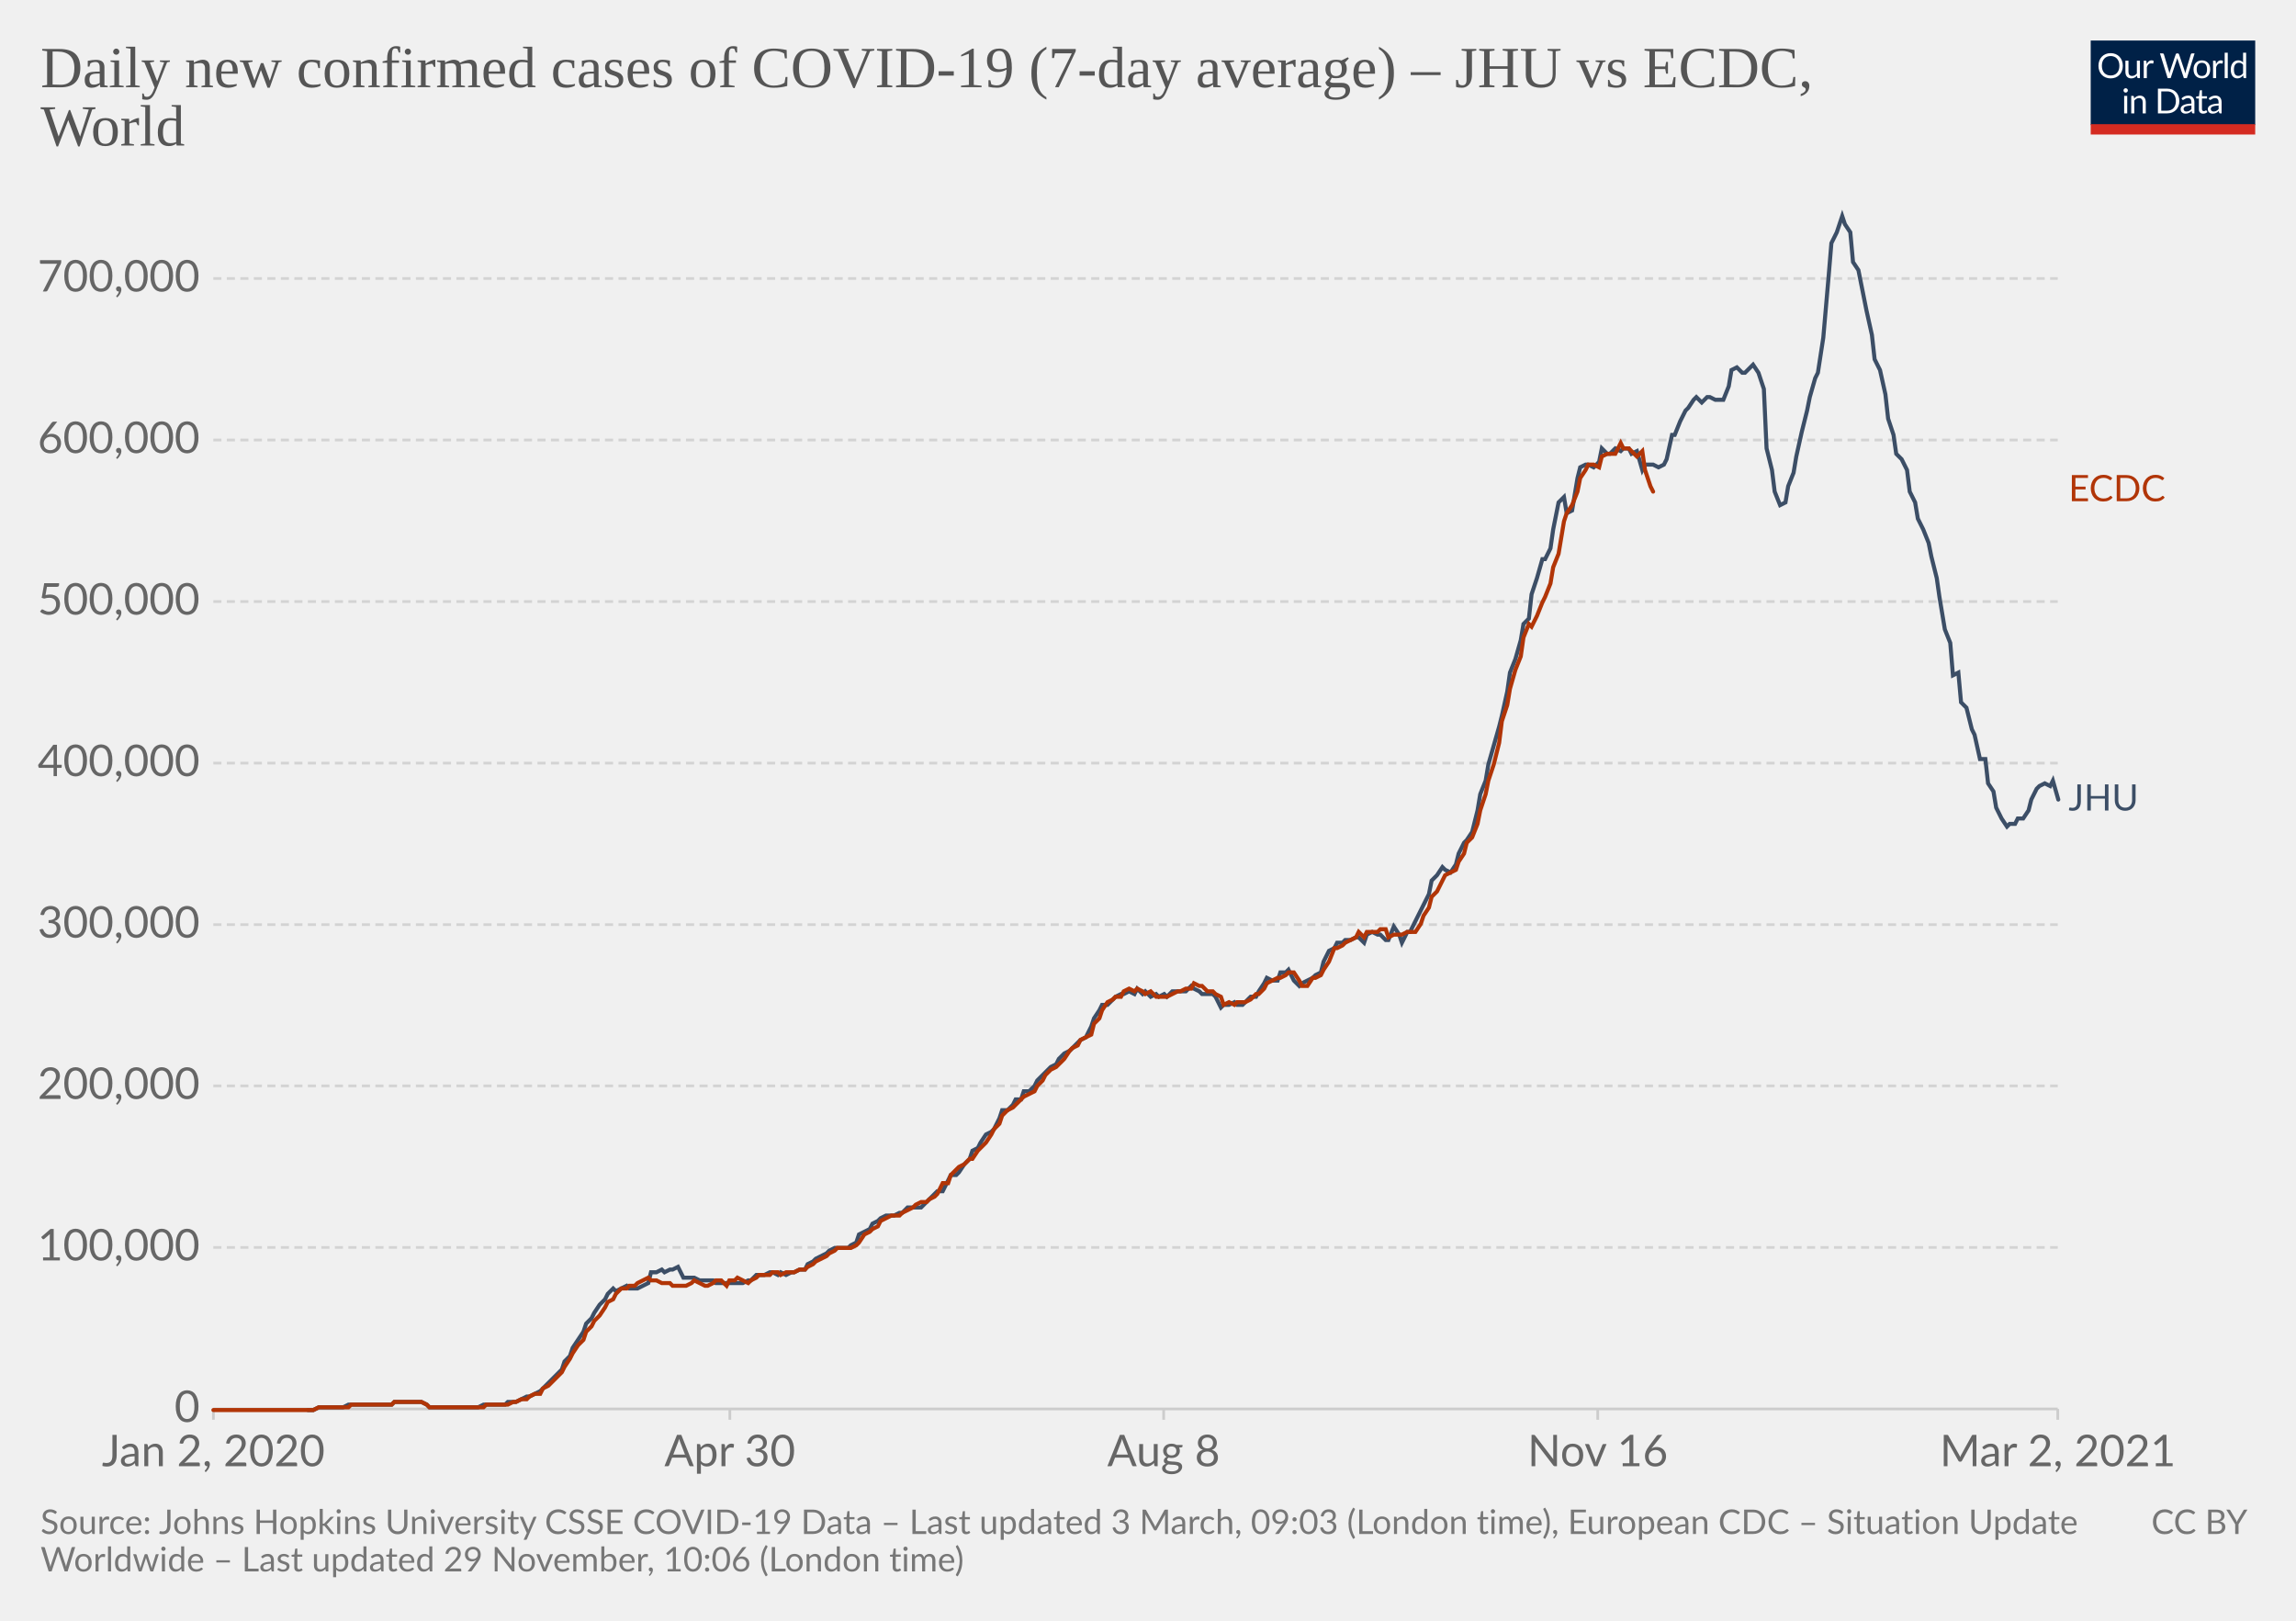
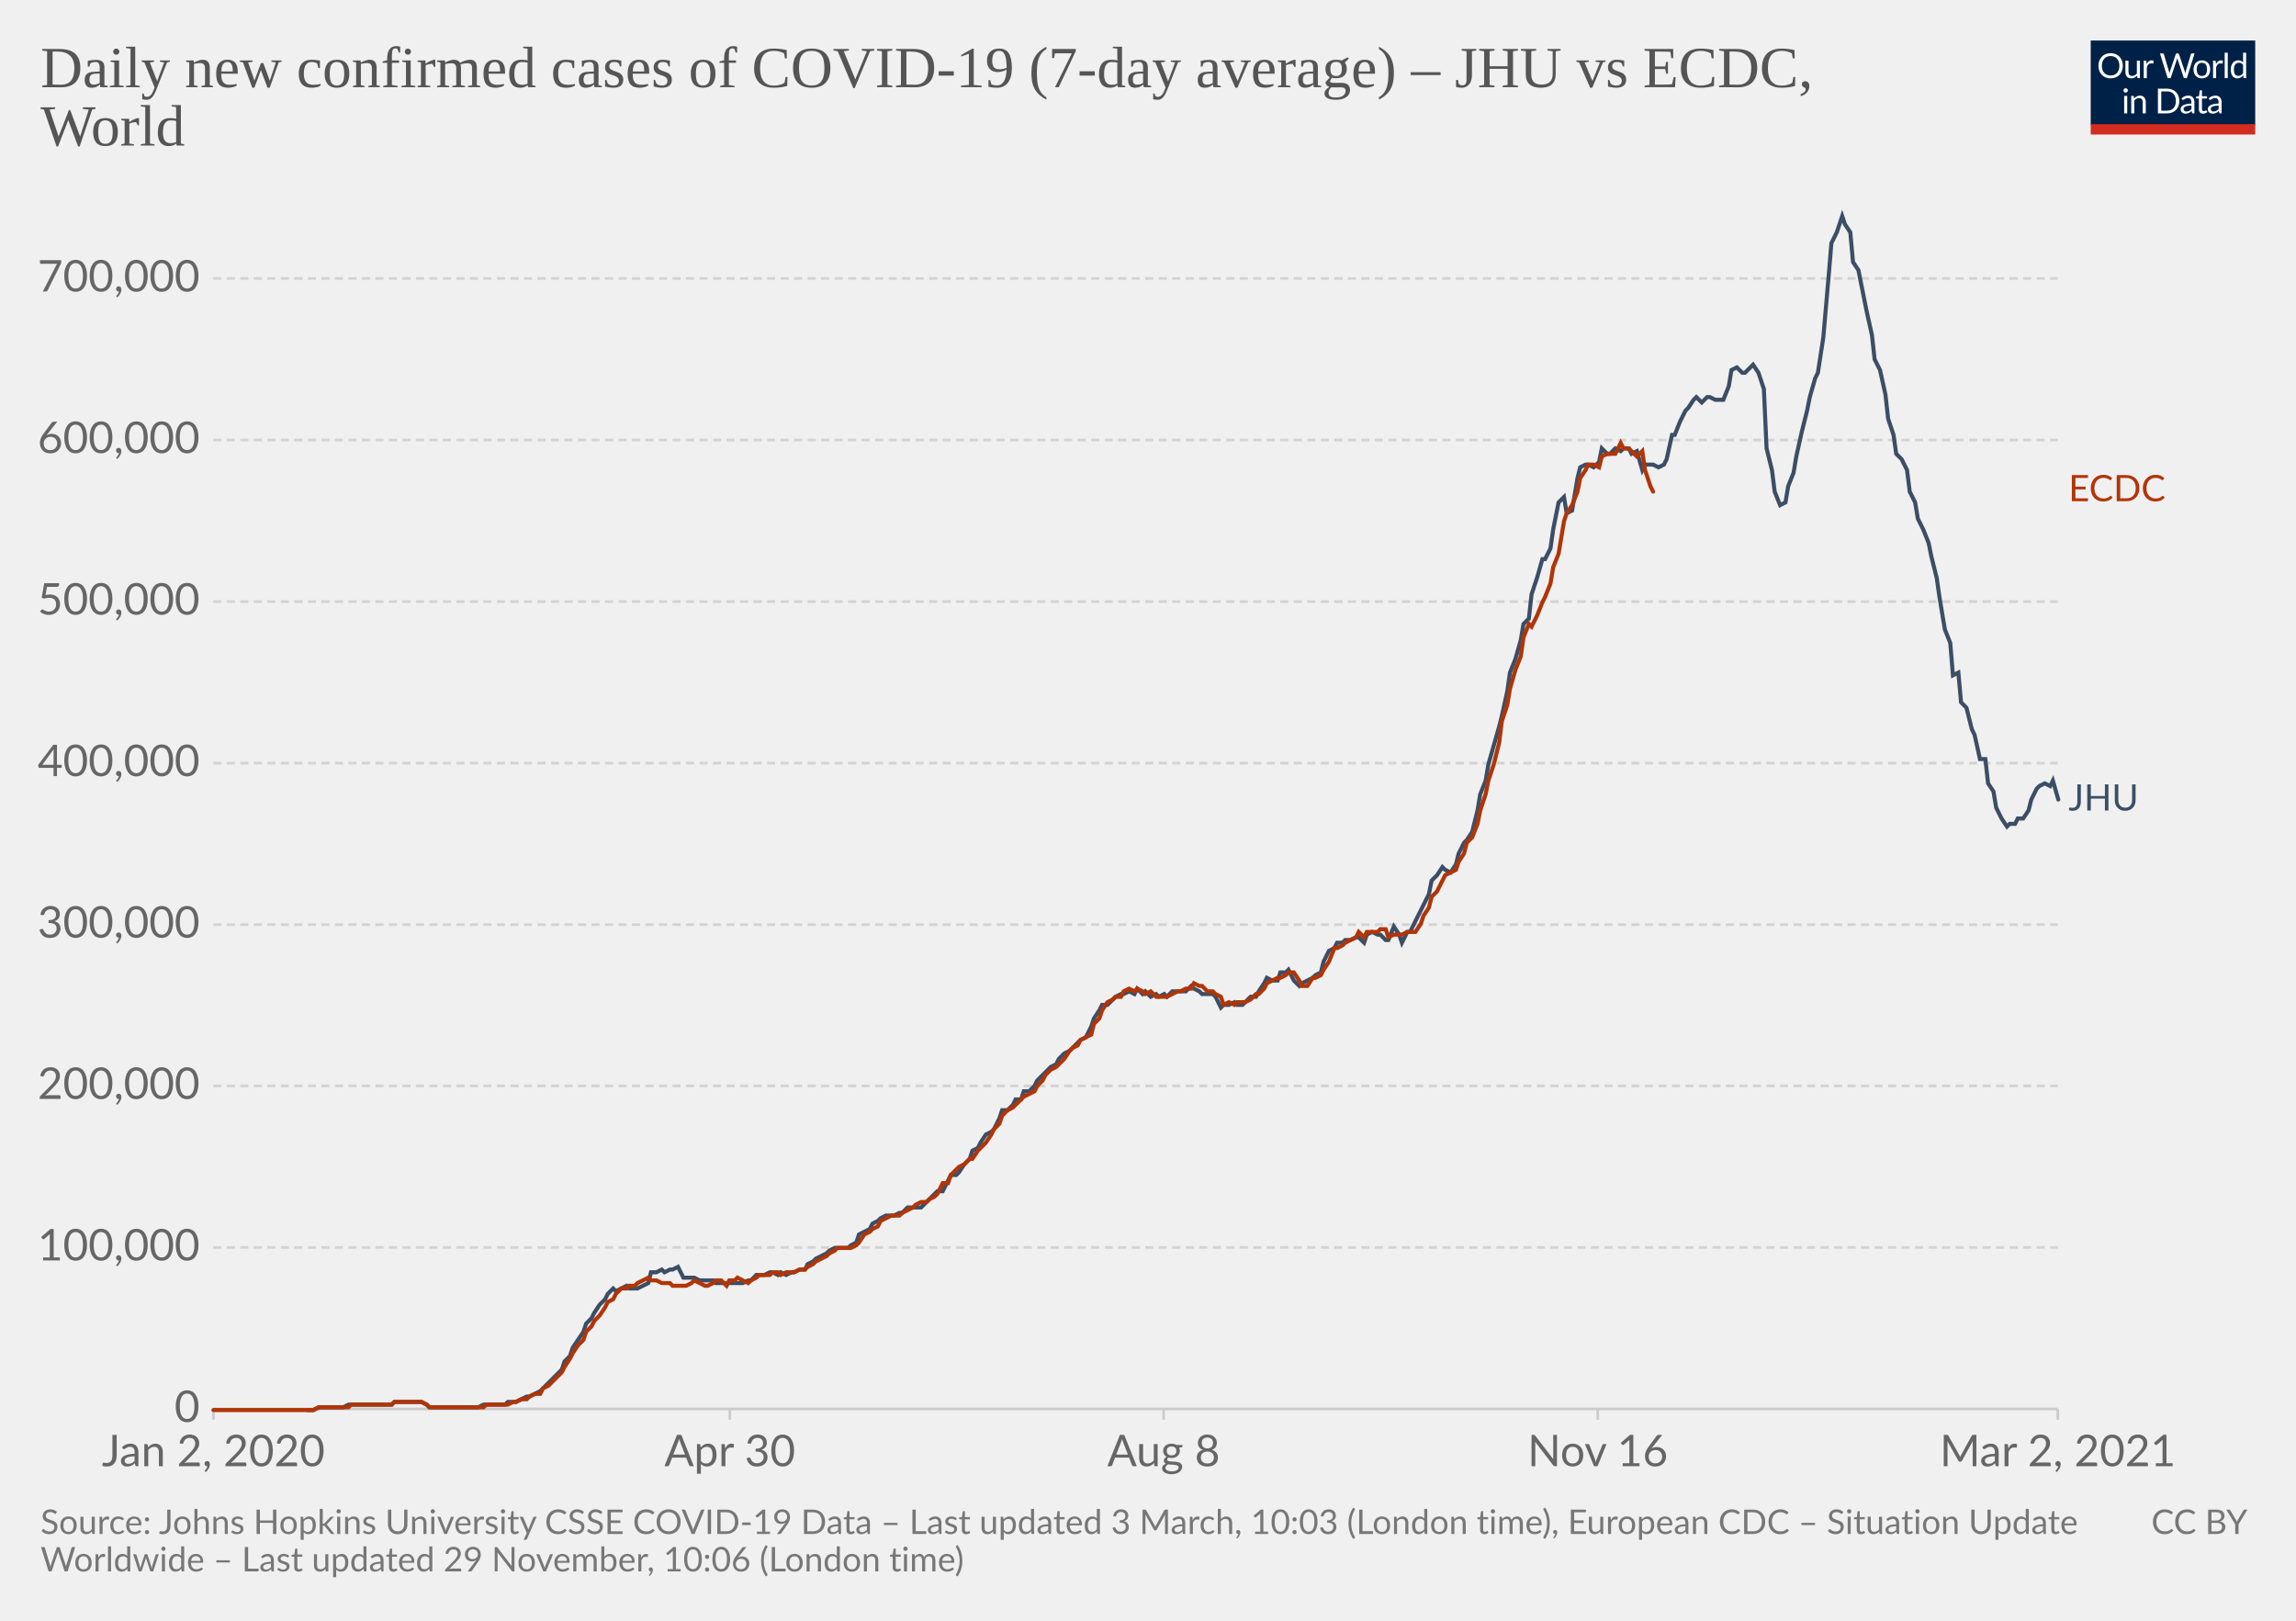
<svg xmlns="http://www.w3.org/2000/svg" version="1.1" style="background-color:#fff;-webkit-font-smoothing:antialiased" width="850" height="600" viewBox="0 0 850 600" font-family="Lato,'Helvetica Neue',Helvetica,Arial,sans-serif" font-size="18" text-rendering="optimizeLegibility">
  <g class="HeaderView">
    <g transform="matrix(.29 0 0 .29 774 15)">
      <svg width="210" height="120" viewBox="0 0 210 120" fill="none">
        <g clip-path="url(#clip0)">
          <path d="M0 0h210v107.89H0V0z" fill="#002147" />
          <path d="M40.98 32.25c0 2.36-.38 4.53-1.12 6.51a14.26 14.26 0 01-8.1 8.4c-1.9.78-4.02 1.17-6.34 1.17a16.6 16.6 0 01-6.33-1.17 14.31 14.31 0 01-8.08-8.4 18.29 18.29 0 01-1.12-6.51c0-2.36.38-4.53 1.12-6.5.75-1.97 1.8-3.67 3.17-5.1a14.32 14.32 0 014.9-3.34c1.92-.8 4.03-1.19 6.34-1.19 2.32 0 4.43.4 6.34 1.19 1.92.8 3.56 1.9 4.93 3.34a14.87 14.87 0 013.17 5.1 18.1 18.1 0 011.12 6.5zm-4.38 0c0-1.94-.26-3.68-.8-5.22a10.91 10.91 0 00-2.24-3.89 9.68 9.68 0 00-3.52-2.46 11.95 11.95 0 00-4.62-.86c-1.68 0-3.21.28-4.6.86a9.88 9.88 0 00-3.54 2.46 10.91 10.91 0 00-2.24 3.9c-.53 1.53-.8 3.27-.8 5.2 0 1.94.27 3.68.8 5.22a11.17 11.17 0 002.24 3.9 10.01 10.01 0 003.55 2.44c1.38.56 2.9.83 4.6.83s3.24-.27 4.61-.83a9.8 9.8 0 003.52-2.44 11.17 11.17 0 002.25-3.9c.53-1.54.8-3.28.8-5.21zm26.22-6.54V48H60.5c-.56 0-.9-.27-1.05-.81l-.31-2.4a12.45 12.45 0 01-3.26 2.6c-1.2.64-2.58.96-4.13.96-1.22 0-2.3-.2-3.24-.6a6.52 6.52 0 01-2.33-1.7 7.37 7.37 0 01-1.43-2.67c-.3-1.04-.46-2.2-.46-3.45V25.7h3.91v14.22c0 1.68.38 2.99 1.15 3.91.77.93 1.96 1.39 3.54 1.39 1.16 0 2.24-.27 3.23-.82a10.42 10.42 0 002.8-2.28V25.7h3.91zm8.61 4.47a9.94 9.94 0 012.6-3.56 5.64 5.64 0 013.76-1.3c.47 0 .92.05 1.34.15.44.1.83.27 1.17.49l-.3 2.92c-.09.37-.3.55-.66.55-.2 0-.5-.04-.9-.13a6.21 6.21 0 00-3.24.18 4.23 4.23 0 00-1.47.92c-.42.4-.81.9-1.17 1.5-.33.58-.64 1.26-.92 2.02V48H67.7V25.71h2.25c.42 0 .72.08.88.25.16.16.27.44.33.83l.26 3.39zm61.16-13.7L122.75 48h-3.82l-7.99-24.05a21.95 21.95 0 01-.42-1.58 38.36 38.36 0 01-.44 1.58L102.05 48h-3.83L88.4 16.47h3.54c.38 0 .7.1.95.29.26.2.43.43.5.73l6.52 21.9.28 1.28.29 1.46.3-1.46.38-1.27 7.41-21.91c.1-.25.26-.48.51-.69.27-.22.58-.33.95-.33h1.23c.38 0 .69.1.92.29a1.77 1.77 0 01.53.73l7.4 21.9a28.4 28.4 0 01.68 2.62 29.52 29.52 0 01.52-2.61l6.54-21.91a1.31 1.31 0 01.48-.7c.27-.21.58-.32.95-.32h3.32zm9.35 8.88c1.63 0 3.1.27 4.4.82a9.43 9.43 0 015.46 5.94c.5 1.4.74 2.98.74 4.73 0 1.76-.25 3.34-.74 4.75a9.43 9.43 0 01-5.46 5.92c-1.3.52-2.77.79-4.4.79-1.64 0-3.12-.27-4.44-.8a9.42 9.42 0 01-3.35-2.3c-.92-1-1.63-2.2-2.13-3.61-.49-1.41-.73-3-.73-4.75s.24-3.33.73-4.73c.5-1.43 1.2-2.64 2.13-3.63a9.4 9.4 0 013.35-2.31c1.32-.55 2.8-.82 4.44-.82zm0 19.89c2.2 0 3.84-.73 4.93-2.2 1.08-1.48 1.63-3.54 1.63-6.18 0-2.66-.55-4.72-1.63-6.2-1.09-1.49-2.73-2.23-4.93-2.23-1.12 0-2.09.2-2.93.57a5.71 5.71 0 00-2.06 1.65 7.5 7.5 0 00-1.24 2.67c-.26 1.04-.4 2.22-.4 3.54 0 2.64.55 4.7 1.64 6.18 1.1 1.47 2.76 2.2 4.99 2.2zm17.97-15.07a9.94 9.94 0 012.6-3.56 5.64 5.64 0 013.76-1.3c.47 0 .91.05 1.34.15.44.1.83.27 1.16.49l-.28 2.92c-.09.37-.31.55-.66.55-.2 0-.5-.04-.9-.13a6.2 6.2 0 00-3.24.18 4.23 4.23 0 00-1.47.92c-.43.4-.82.9-1.17 1.5a13.1 13.1 0 00-.92 2.02V48h-3.94V25.71h2.24c.43 0 .72.08.88.25.17.16.28.44.33.83l.27 3.39zm15.04-14.59V48h-3.92V15.6h3.92zm19.55 15.43a6.22 6.22 0 00-2.38-2.05 6.7 6.7 0 00-2.86-.6c-2.07 0-3.66.75-4.77 2.23-1.12 1.48-1.68 3.6-1.68 6.33 0 1.46.13 2.7.38 3.74a7.29 7.29 0 001.1 2.56 4.35 4.35 0 001.78 1.45c.7.3 1.5.46 2.4.46 1.29 0 2.41-.3 3.36-.88a9.6 9.6 0 002.67-2.49V31.02zm3.91-15.43V48h-2.33c-.56 0-.9-.27-1.06-.81l-.35-2.71a12.13 12.13 0 01-3.25 2.77 8.28 8.28 0 01-4.23 1.06 7.31 7.31 0 01-6.14-2.9c-.73-.96-1.3-2.15-1.69-3.57a18.35 18.35 0 01.07-9.48 11.29 11.29 0 011.89-3.7 8.7 8.7 0 017.06-3.34 7.96 7.96 0 016.12 2.62V15.59h3.91zM46.61 70.71V93H42.7V70.71h3.91zm.84-7c0 .39-.08.75-.24 1.09a2.81 2.81 0 01-1.52 1.47 2.67 2.67 0 01-2.16 0 2.9 2.9 0 01-1.45-1.47 2.67 2.67 0 010-2.16c.15-.35.35-.65.6-.9.25-.27.53-.47.85-.62a2.67 2.67 0 012.16 0c.35.15.65.35.9.62.27.25.47.55.62.9.16.34.24.7.24 1.08zm7.97 10.24c.49-.54 1-1.04 1.54-1.48a9.85 9.85 0 013.66-1.84 8.96 8.96 0 015.43.35c.94.4 1.72.97 2.33 1.71a7.36 7.36 0 011.43 2.67c.32 1.04.49 2.19.49 3.45V93h-3.94V78.81c0-1.69-.4-3-1.17-3.92-.76-.93-1.93-1.4-3.5-1.4a6.6 6.6 0 00-3.25.83c-1 .56-1.92 1.31-2.77 2.27V93h-3.94V70.71h2.35c.56 0 .9.28 1.04.82l.3 2.42zm57.7 3.3c0 2.36-.37 4.5-1.11 6.44a14.3 14.3 0 01-3.17 4.98 14.1 14.1 0 01-4.93 3.2c-1.9.76-4.02 1.13-6.33 1.13H85.8V61.47h11.77c2.31 0 4.42.39 6.33 1.15a13.8 13.8 0 018.1 8.18 17.75 17.75 0 011.12 6.45zm-4.37 0c0-1.94-.26-3.67-.8-5.2a10.94 10.94 0 00-2.23-3.87 9.57 9.57 0 00-3.53-2.42 12.23 12.23 0 00-4.61-.83h-7.5v24.62h7.5c1.7 0 3.24-.28 4.61-.84a9.7 9.7 0 003.53-2.4 10.94 10.94 0 002.24-3.87c.53-1.53.8-3.26.8-5.2zm19.8 5.72c-1.8.06-3.34.2-4.62.44-1.26.22-2.3.51-3.1.88-.8.36-1.37.8-1.74 1.3-.35.5-.53 1.05-.53 1.67 0 .58.1 1.1.3 1.52a3 3 0 00.76 1.05c.34.27.73.46 1.17.6a6.13 6.13 0 001.45.17 7.28 7.28 0 003.5-.81 11.95 11.95 0 002.82-2.2v-4.62zm-12.65-9.11a12.73 12.73 0 013.98-2.66c1.43-.59 3-.88 4.73-.88 1.25 0 2.36.2 3.33.61a6.81 6.81 0 013.94 4.38c.33 1.04.5 2.19.5 3.43V93h-1.74a1.8 1.8 0 01-.88-.18c-.2-.13-.36-.38-.48-.74l-.44-2.12-1.72 1.46a9.48 9.48 0 01-3.74 1.7c-.69.15-1.46.23-2.3.23-.87 0-1.69-.12-2.45-.35a5.34 5.34 0 01-3.34-2.93 6.64 6.64 0 01-.49-2.64c0-.88.25-1.72.73-2.53a6.33 6.33 0 012.35-2.17c1.09-.63 2.5-1.15 4.25-1.54 1.75-.41 3.89-.65 6.42-.7v-1.75c0-1.73-.37-3.03-1.12-3.91-.75-.9-1.84-1.34-3.28-1.34-.97 0-1.78.12-2.44.37-.64.23-1.2.5-1.7.81l-1.23.82c-.33.23-.67.35-1 .35-.27 0-.5-.07-.69-.2a2.1 2.1 0 01-.48-.53l-.7-1.25zm27.67 19.5c-1.76 0-3.12-.5-4.07-1.48-.94-.98-1.41-2.4-1.41-4.25V74h-2.68a.9.9 0 01-.6-.2c-.16-.14-.24-.36-.24-.66v-1.56l3.65-.46.9-6.89a.9.9 0 01.29-.52.88.88 0 01.62-.22H142v7.67h6.44V74H142v13.38c0 .94.22 1.63.68 2.09.45.45 1.04.68 1.76.68a3.21 3.21 0 001.85-.53l.55-.35c.16-.12.3-.18.41-.18.2 0 .4.13.55.38l1.15 1.87a7.45 7.45 0 01-2.44 1.5 8.53 8.53 0 01-2.95.52zm19.68-10.4c-1.8.07-3.34.21-4.62.45-1.26.22-2.3.51-3.1.88-.8.36-1.37.8-1.74 1.3-.35.5-.53 1.05-.53 1.67 0 .58.1 1.1.3 1.52a2.9 2.9 0 00.76 1.05c.34.27.73.46 1.17.6a6.13 6.13 0 001.45.17 7.3 7.3 0 003.5-.81 12.04 12.04 0 002.82-2.2v-4.62zm-12.65-9.1a12.72 12.72 0 013.99-2.66c1.42-.59 3-.88 4.72-.88 1.25 0 2.36.2 3.33.61a6.81 6.81 0 013.94 4.38c.33 1.04.5 2.19.5 3.43V93h-1.74a1.8 1.8 0 01-.88-.18c-.2-.13-.36-.38-.48-.74l-.44-2.12-1.72 1.46a9.48 9.48 0 01-3.74 1.7c-.69.15-1.46.23-2.3.23-.87 0-1.69-.12-2.45-.35a5.33 5.33 0 01-3.34-2.93 6.62 6.62 0 01-.49-2.64c0-.88.25-1.72.73-2.53a6.33 6.33 0 012.35-2.17c1.09-.63 2.5-1.15 4.25-1.54a31.2 31.2 0 016.42-.7v-1.75c0-1.73-.37-3.03-1.12-3.91-.75-.9-1.84-1.34-3.28-1.34-.97 0-1.78.12-2.44.37-.64.23-1.2.5-1.7.81l-1.22.82c-.34.23-.68.35-1.02.35-.26 0-.49-.07-.68-.2a1.88 1.88 0 01-.48-.53l-.7-1.25zM40.98 32.25c0 2.36-.38 4.53-1.12 6.51a14.26 14.26 0 01-8.1 8.4c-1.9.78-4.02 1.17-6.34 1.17a16.6 16.6 0 01-6.33-1.17 14.31 14.31 0 01-8.08-8.4 18.29 18.29 0 01-1.12-6.51c0-2.36.38-4.53 1.12-6.5.75-1.97 1.8-3.67 3.17-5.1a14.32 14.32 0 014.9-3.34c1.92-.8 4.03-1.19 6.34-1.19 2.32 0 4.43.4 6.34 1.19 1.92.8 3.56 1.9 4.93 3.34a14.87 14.87 0 013.17 5.1 18.1 18.1 0 011.12 6.5zm-4.38 0c0-1.94-.26-3.68-.8-5.22a10.91 10.91 0 00-2.24-3.89 9.68 9.68 0 00-3.52-2.46 11.95 11.95 0 00-4.62-.86c-1.68 0-3.21.28-4.6.86a9.88 9.88 0 00-3.54 2.46 10.91 10.91 0 00-2.24 3.9c-.53 1.53-.8 3.27-.8 5.2 0 1.94.27 3.68.8 5.22a11.17 11.17 0 002.24 3.9 10.01 10.01 0 003.55 2.44c1.38.56 2.9.83 4.6.83s3.24-.27 4.61-.83a9.8 9.8 0 003.52-2.44 11.17 11.17 0 002.25-3.9c.53-1.54.8-3.28.8-5.21zm26.22-6.54V48H60.5c-.56 0-.9-.27-1.05-.81l-.31-2.4a12.45 12.45 0 01-3.26 2.6c-1.2.64-2.58.96-4.13.96-1.22 0-2.3-.2-3.24-.6a6.52 6.52 0 01-2.33-1.7 7.37 7.37 0 01-1.43-2.67c-.3-1.04-.46-2.2-.46-3.45V25.7h3.91v14.22c0 1.68.38 2.99 1.15 3.91.77.93 1.96 1.39 3.54 1.39 1.16 0 2.24-.27 3.23-.82a10.42 10.42 0 002.8-2.28V25.7h3.91zm8.61 4.47a9.94 9.94 0 012.6-3.56 5.64 5.64 0 013.76-1.3c.47 0 .92.05 1.34.15.44.1.83.27 1.17.49l-.3 2.92c-.09.37-.3.55-.66.55-.2 0-.5-.04-.9-.13a6.21 6.21 0 00-3.24.18 4.23 4.23 0 00-1.47.92c-.42.4-.81.9-1.17 1.5-.33.58-.64 1.26-.92 2.02V48H67.7V25.71h2.25c.42 0 .72.08.88.25.16.16.27.44.33.83l.26 3.39zm61.16-13.7L122.75 48h-3.82l-7.99-24.05a21.95 21.95 0 01-.42-1.58 38.36 38.36 0 01-.44 1.58L102.05 48h-3.83L88.4 16.47h3.54c.38 0 .7.1.95.29.26.2.43.43.5.73l6.52 21.9.28 1.28.29 1.46.3-1.46.38-1.27 7.41-21.91c.1-.25.26-.48.51-.69.27-.22.58-.33.95-.33h1.23c.38 0 .69.1.92.29a1.77 1.77 0 01.53.73l7.4 21.9a28.4 28.4 0 01.68 2.62 29.52 29.52 0 01.52-2.61l6.54-21.91a1.31 1.31 0 01.48-.7c.27-.21.58-.32.95-.32h3.32zm9.35 8.88c1.63 0 3.1.27 4.4.82a9.43 9.43 0 015.46 5.94c.5 1.4.74 2.98.74 4.73 0 1.76-.25 3.34-.74 4.75a9.43 9.43 0 01-5.46 5.92c-1.3.52-2.77.79-4.4.79-1.64 0-3.12-.27-4.44-.8a9.42 9.42 0 01-3.35-2.3c-.92-1-1.63-2.2-2.13-3.61-.49-1.41-.73-3-.73-4.75s.24-3.33.73-4.73c.5-1.43 1.2-2.64 2.13-3.63a9.4 9.4 0 013.35-2.31c1.32-.55 2.8-.82 4.44-.82zm0 19.89c2.2 0 3.84-.73 4.93-2.2 1.08-1.48 1.63-3.54 1.63-6.18 0-2.66-.55-4.72-1.63-6.2-1.09-1.49-2.73-2.23-4.93-2.23-1.12 0-2.09.2-2.93.57a5.71 5.71 0 00-2.06 1.65 7.5 7.5 0 00-1.24 2.67c-.26 1.04-.4 2.22-.4 3.54 0 2.64.55 4.7 1.64 6.18 1.1 1.47 2.76 2.2 4.99 2.2zm17.97-15.07a9.94 9.94 0 012.6-3.56 5.64 5.64 0 013.76-1.3c.47 0 .91.05 1.34.15.44.1.83.27 1.16.49l-.28 2.92c-.09.37-.31.55-.66.55-.2 0-.5-.04-.9-.13a6.2 6.2 0 00-3.24.18 4.23 4.23 0 00-1.47.92c-.43.4-.82.9-1.17 1.5a13.1 13.1 0 00-.92 2.02V48h-3.94V25.71h2.24c.43 0 .72.08.88.25.17.16.28.44.33.83l.27 3.39zm15.04-14.59V48h-3.92V15.6h3.92zm19.55 15.43a6.22 6.22 0 00-2.38-2.05 6.7 6.7 0 00-2.86-.6c-2.07 0-3.66.75-4.77 2.23-1.12 1.48-1.68 3.6-1.68 6.33 0 1.46.13 2.7.38 3.74a7.29 7.29 0 001.1 2.56 4.35 4.35 0 001.78 1.45c.7.3 1.5.46 2.4.46 1.29 0 2.41-.3 3.36-.88a9.6 9.6 0 002.67-2.49V31.02zm3.91-15.43V48h-2.33c-.56 0-.9-.27-1.06-.81l-.35-2.71a12.13 12.13 0 01-3.25 2.77 8.28 8.28 0 01-4.23 1.06 7.31 7.31 0 01-6.14-2.9c-.73-.96-1.3-2.15-1.69-3.57a18.35 18.35 0 01.07-9.48 11.29 11.29 0 011.89-3.7 8.7 8.7 0 017.06-3.34 7.96 7.96 0 016.12 2.62V15.59h3.91zM46.61 70.71V93H42.7V70.71h3.91zm.84-7c0 .39-.08.75-.24 1.09a2.81 2.81 0 01-1.52 1.47 2.67 2.67 0 01-2.16 0 2.9 2.9 0 01-1.45-1.47 2.67 2.67 0 010-2.16c.15-.35.35-.65.6-.9.25-.27.53-.47.85-.62a2.67 2.67 0 012.16 0c.35.15.65.35.9.62.27.25.47.55.62.9.16.34.24.7.24 1.08zm7.97 10.24c.49-.54 1-1.04 1.54-1.48a9.85 9.85 0 013.66-1.84 8.96 8.96 0 015.43.35c.94.4 1.72.97 2.33 1.71a7.36 7.36 0 011.43 2.67c.32 1.04.49 2.19.49 3.45V93h-3.94V78.81c0-1.69-.4-3-1.17-3.92-.76-.93-1.93-1.4-3.5-1.4a6.6 6.6 0 00-3.25.83c-1 .56-1.92 1.31-2.77 2.27V93h-3.94V70.71h2.35c.56 0 .9.28 1.04.82l.3 2.42zm57.7 3.3c0 2.36-.37 4.5-1.11 6.44a14.3 14.3 0 01-3.17 4.98 14.1 14.1 0 01-4.93 3.2c-1.9.76-4.02 1.13-6.33 1.13H85.8V61.47h11.77c2.31 0 4.42.39 6.33 1.15a13.8 13.8 0 018.1 8.18 17.75 17.75 0 011.12 6.45zm-4.37 0c0-1.94-.26-3.67-.8-5.2a10.94 10.94 0 00-2.23-3.87 9.57 9.57 0 00-3.53-2.42 12.23 12.23 0 00-4.61-.83h-7.5v24.62h7.5c1.7 0 3.24-.28 4.61-.84a9.7 9.7 0 003.53-2.4 10.94 10.94 0 002.24-3.87c.53-1.53.8-3.26.8-5.2zm19.8 5.72c-1.8.06-3.34.2-4.62.44-1.26.22-2.3.51-3.1.88-.8.36-1.37.8-1.74 1.3-.35.5-.53 1.05-.53 1.67 0 .58.1 1.1.3 1.52a3 3 0 00.76 1.05c.34.27.73.46 1.17.6a6.13 6.13 0 001.45.17 7.28 7.28 0 003.5-.81 11.95 11.95 0 002.82-2.2v-4.62zm-12.65-9.11a12.73 12.73 0 013.98-2.66c1.43-.59 3-.88 4.73-.88 1.25 0 2.36.2 3.33.61a6.81 6.81 0 013.94 4.38c.33 1.04.5 2.19.5 3.43V93h-1.74a1.8 1.8 0 01-.88-.18c-.2-.13-.36-.38-.48-.74l-.44-2.12-1.72 1.46a9.48 9.48 0 01-3.74 1.7c-.69.15-1.46.23-2.3.23-.87 0-1.69-.12-2.45-.35a5.34 5.34 0 01-3.34-2.93 6.64 6.64 0 01-.49-2.64c0-.88.25-1.72.73-2.53a6.33 6.33 0 012.35-2.17c1.09-.63 2.5-1.15 4.25-1.54 1.75-.41 3.89-.65 6.42-.7v-1.75c0-1.73-.37-3.03-1.12-3.91-.75-.9-1.84-1.34-3.28-1.34-.97 0-1.78.12-2.44.37-.64.23-1.2.5-1.7.81l-1.23.82c-.33.23-.67.35-1 .35-.27 0-.5-.07-.69-.2a2.1 2.1 0 01-.48-.53l-.7-1.25zm27.67 19.5c-1.76 0-3.12-.5-4.07-1.48-.94-.98-1.41-2.4-1.41-4.25V74h-2.68a.9.9 0 01-.6-.2c-.16-.14-.24-.36-.24-.66v-1.56l3.65-.46.9-6.89a.9.9 0 01.29-.52.88.88 0 01.62-.22H142v7.67h6.44V74H142v13.38c0 .94.22 1.63.68 2.09.45.45 1.04.68 1.76.68a3.21 3.21 0 001.85-.53l.55-.35c.16-.12.3-.18.41-.18.2 0 .4.13.55.38l1.15 1.87a7.45 7.45 0 01-2.44 1.5 8.53 8.53 0 01-2.95.52zm19.68-10.4c-1.8.07-3.34.21-4.62.45-1.26.22-2.3.51-3.1.88-.8.36-1.37.8-1.74 1.3-.35.5-.53 1.05-.53 1.67 0 .58.1 1.1.3 1.52a2.9 2.9 0 00.76 1.05c.34.27.73.46 1.17.6a6.13 6.13 0 001.45.17 7.3 7.3 0 003.5-.81 12.04 12.04 0 002.82-2.2v-4.62zm-12.65-9.1a12.72 12.72 0 013.99-2.66c1.42-.59 3-.88 4.72-.88 1.25 0 2.36.2 3.33.61a6.81 6.81 0 013.94 4.38c.33 1.04.5 2.19.5 3.43V93h-1.74a1.8 1.8 0 01-.88-.18c-.2-.13-.36-.38-.48-.74l-.44-2.12-1.72 1.46a9.48 9.48 0 01-3.74 1.7c-.69.15-1.46.23-2.3.23-.87 0-1.69-.12-2.45-.35a5.33 5.33 0 01-3.34-2.93 6.62 6.62 0 01-.49-2.64c0-.88.25-1.72.73-2.53a6.33 6.33 0 012.35-2.17c1.09-.63 2.5-1.15 4.25-1.54a31.2 31.2 0 016.42-.7v-1.75c0-1.73-.37-3.03-1.12-3.91-.75-.9-1.84-1.34-3.28-1.34-.97 0-1.78.12-2.44.37-.64.23-1.2.5-1.7.81l-1.22.82c-.34.23-.68.35-1.02.35-.26 0-.49-.07-.68-.2a1.88 1.88 0 01-.48-.53l-.7-1.25zM40.98 32.25c0 2.36-.38 4.53-1.12 6.51a14.26 14.26 0 01-8.1 8.4c-1.9.78-4.02 1.17-6.34 1.17a16.6 16.6 0 01-6.33-1.17 14.31 14.31 0 01-8.08-8.4 18.29 18.29 0 01-1.12-6.51c0-2.36.38-4.53 1.12-6.5.75-1.97 1.8-3.67 3.17-5.1a14.32 14.32 0 014.9-3.34c1.92-.8 4.03-1.19 6.34-1.19 2.32 0 4.43.4 6.34 1.19 1.92.8 3.56 1.9 4.93 3.34a14.87 14.87 0 013.17 5.1 18.1 18.1 0 011.12 6.5zm-4.38 0c0-1.94-.26-3.68-.8-5.22a10.91 10.91 0 00-2.24-3.89 9.68 9.68 0 00-3.52-2.46 11.95 11.95 0 00-4.62-.86c-1.68 0-3.21.28-4.6.86a9.88 9.88 0 00-3.54 2.46 10.91 10.91 0 00-2.24 3.9c-.53 1.53-.8 3.27-.8 5.2 0 1.94.27 3.68.8 5.22a11.17 11.17 0 002.24 3.9 10.01 10.01 0 003.55 2.44c1.38.56 2.9.83 4.6.83s3.24-.27 4.61-.83a9.8 9.8 0 003.52-2.44 11.17 11.17 0 002.25-3.9c.53-1.54.8-3.28.8-5.21zm26.22-6.54V48H60.5c-.56 0-.9-.27-1.05-.81l-.31-2.4a12.45 12.45 0 01-3.26 2.6c-1.2.64-2.58.96-4.13.96-1.22 0-2.3-.2-3.24-.6a6.52 6.52 0 01-2.33-1.7 7.37 7.37 0 01-1.43-2.67c-.3-1.04-.46-2.2-.46-3.45V25.7h3.91v14.22c0 1.68.38 2.99 1.15 3.91.77.93 1.96 1.39 3.54 1.39 1.16 0 2.24-.27 3.23-.82a10.42 10.42 0 002.8-2.28V25.7h3.91zm8.61 4.47a9.94 9.94 0 012.6-3.56 5.64 5.64 0 013.76-1.3c.47 0 .92.05 1.34.15.44.1.83.27 1.17.49l-.3 2.92c-.09.37-.3.55-.66.55-.2 0-.5-.04-.9-.13a6.21 6.21 0 00-3.24.18 4.23 4.23 0 00-1.47.92c-.42.4-.81.9-1.17 1.5-.33.58-.64 1.26-.92 2.02V48H67.7V25.71h2.25c.42 0 .72.08.88.25.16.16.27.44.33.83l.26 3.39zm61.16-13.7L122.75 48h-3.82l-7.99-24.05a21.95 21.95 0 01-.42-1.58 38.36 38.36 0 01-.44 1.58L102.05 48h-3.83L88.4 16.47h3.54c.38 0 .7.1.95.29.26.2.43.43.5.73l6.52 21.9.28 1.28.29 1.46.3-1.46.38-1.27 7.41-21.91c.1-.25.26-.48.51-.69.27-.22.58-.33.95-.33h1.23c.38 0 .69.1.92.29a1.77 1.77 0 01.53.73l7.4 21.9a28.4 28.4 0 01.68 2.62 29.52 29.52 0 01.52-2.61l6.54-21.91a1.31 1.31 0 01.48-.7c.27-.21.58-.32.95-.32h3.32zm9.35 8.88c1.63 0 3.1.27 4.4.82a9.43 9.43 0 015.46 5.94c.5 1.4.74 2.98.74 4.73 0 1.76-.25 3.34-.74 4.75a9.43 9.43 0 01-5.46 5.92c-1.3.52-2.77.79-4.4.79-1.64 0-3.12-.27-4.44-.8a9.42 9.42 0 01-3.35-2.3c-.92-1-1.63-2.2-2.13-3.61-.49-1.41-.73-3-.73-4.75s.24-3.33.73-4.73c.5-1.43 1.2-2.64 2.13-3.63a9.4 9.4 0 013.35-2.31c1.32-.55 2.8-.82 4.44-.82zm0 19.89c2.2 0 3.84-.73 4.93-2.2 1.08-1.48 1.63-3.54 1.63-6.18 0-2.66-.55-4.72-1.63-6.2-1.09-1.49-2.73-2.23-4.93-2.23-1.12 0-2.09.2-2.93.57a5.71 5.71 0 00-2.06 1.65 7.5 7.5 0 00-1.24 2.67c-.26 1.04-.4 2.22-.4 3.54 0 2.64.55 4.7 1.64 6.18 1.1 1.47 2.76 2.2 4.99 2.2zm17.97-15.07a9.94 9.94 0 012.6-3.56 5.64 5.64 0 013.76-1.3c.47 0 .91.05 1.34.15.44.1.83.27 1.16.49l-.28 2.92c-.09.37-.31.55-.66.55-.2 0-.5-.04-.9-.13a6.2 6.2 0 00-3.24.18 4.23 4.23 0 00-1.47.92c-.43.4-.82.9-1.17 1.5a13.1 13.1 0 00-.92 2.02V48h-3.94V25.71h2.24c.43 0 .72.08.88.25.17.16.28.44.33.83l.27 3.39zm15.04-14.59V48h-3.92V15.6h3.92zm19.55 15.43a6.22 6.22 0 00-2.38-2.05 6.7 6.7 0 00-2.86-.6c-2.07 0-3.66.75-4.77 2.23-1.12 1.48-1.68 3.6-1.68 6.33 0 1.46.13 2.7.38 3.74a7.29 7.29 0 001.1 2.56 4.35 4.35 0 001.78 1.45c.7.3 1.5.46 2.4.46 1.29 0 2.41-.3 3.36-.88a9.6 9.6 0 002.67-2.49V31.02zm3.91-15.43V48h-2.33c-.56 0-.9-.27-1.06-.81l-.35-2.71a12.13 12.13 0 01-3.25 2.77 8.28 8.28 0 01-4.23 1.06 7.31 7.31 0 01-6.14-2.9c-.73-.96-1.3-2.15-1.69-3.57a18.35 18.35 0 01.07-9.48 11.29 11.29 0 011.89-3.7 8.7 8.7 0 017.06-3.34 7.96 7.96 0 016.12 2.62V15.59h3.91zM46.61 70.71V93H42.7V70.71h3.91zm.84-7c0 .39-.08.75-.24 1.09a2.81 2.81 0 01-1.52 1.47 2.67 2.67 0 01-2.16 0 2.9 2.9 0 01-1.45-1.47 2.67 2.67 0 010-2.16c.15-.35.35-.65.6-.9.25-.27.53-.47.85-.62a2.67 2.67 0 012.16 0c.35.15.65.35.9.62.27.25.47.55.62.9.16.34.24.7.24 1.08zm7.97 10.24c.49-.54 1-1.04 1.54-1.48a9.85 9.85 0 013.66-1.84 8.96 8.96 0 015.43.35c.94.4 1.72.97 2.33 1.71a7.36 7.36 0 011.43 2.67c.32 1.04.49 2.19.49 3.45V93h-3.94V78.81c0-1.69-.4-3-1.17-3.92-.76-.93-1.93-1.4-3.5-1.4a6.6 6.6 0 00-3.25.83c-1 .56-1.92 1.31-2.77 2.27V93h-3.94V70.71h2.35c.56 0 .9.28 1.04.82l.3 2.42zm57.7 3.3c0 2.36-.37 4.5-1.11 6.44a14.3 14.3 0 01-3.17 4.98 14.1 14.1 0 01-4.93 3.2c-1.9.76-4.02 1.13-6.33 1.13H85.8V61.47h11.77c2.31 0 4.42.39 6.33 1.15a13.8 13.8 0 018.1 8.18 17.75 17.75 0 011.12 6.45zm-4.37 0c0-1.94-.26-3.67-.8-5.2a10.94 10.94 0 00-2.23-3.87 9.57 9.57 0 00-3.53-2.42 12.23 12.23 0 00-4.61-.83h-7.5v24.62h7.5c1.7 0 3.24-.28 4.61-.84a9.7 9.7 0 003.53-2.4 10.94 10.94 0 002.24-3.87c.53-1.53.8-3.26.8-5.2zm19.8 5.72c-1.8.06-3.34.2-4.62.44-1.26.22-2.3.51-3.1.88-.8.36-1.37.8-1.74 1.3-.35.5-.53 1.05-.53 1.67 0 .58.1 1.1.3 1.52a3 3 0 00.76 1.05c.34.27.73.46 1.17.6a6.13 6.13 0 001.45.17 7.28 7.28 0 003.5-.81 11.95 11.95 0 002.82-2.2v-4.62zm-12.65-9.11a12.73 12.73 0 013.98-2.66c1.43-.59 3-.88 4.73-.88 1.25 0 2.36.2 3.33.61a6.81 6.81 0 013.94 4.38c.33 1.04.5 2.19.5 3.43V93h-1.74a1.8 1.8 0 01-.88-.18c-.2-.13-.36-.38-.48-.74l-.44-2.12-1.72 1.46a9.48 9.48 0 01-3.74 1.7c-.69.15-1.46.23-2.3.23-.87 0-1.69-.12-2.45-.35a5.34 5.34 0 01-3.34-2.93 6.64 6.64 0 01-.49-2.64c0-.88.25-1.72.73-2.53a6.33 6.33 0 012.35-2.17c1.09-.63 2.5-1.15 4.25-1.54 1.75-.41 3.89-.65 6.42-.7v-1.75c0-1.73-.37-3.03-1.12-3.91-.75-.9-1.84-1.34-3.28-1.34-.97 0-1.78.12-2.44.37-.64.23-1.2.5-1.7.81l-1.23.82c-.33.23-.67.35-1 .35-.27 0-.5-.07-.69-.2a2.1 2.1 0 01-.48-.53l-.7-1.25zm27.67 19.5c-1.76 0-3.12-.5-4.07-1.48-.94-.98-1.41-2.4-1.41-4.25V74h-2.68a.9.9 0 01-.6-.2c-.16-.14-.24-.36-.24-.66v-1.56l3.65-.46.9-6.89a.9.9 0 01.29-.52.88.88 0 01.62-.22H142v7.67h6.44V74H142v13.38c0 .94.22 1.63.68 2.09.45.45 1.04.68 1.76.68a3.21 3.21 0 001.85-.53l.55-.35c.16-.12.3-.18.41-.18.2 0 .4.13.55.38l1.15 1.87a7.45 7.45 0 01-2.44 1.5 8.53 8.53 0 01-2.95.52zm19.68-10.4c-1.8.07-3.34.21-4.62.45-1.26.22-2.3.51-3.1.88-.8.36-1.37.8-1.74 1.3-.35.5-.53 1.05-.53 1.67 0 .58.1 1.1.3 1.52a2.9 2.9 0 00.76 1.05c.34.27.73.46 1.17.6a6.13 6.13 0 001.45.17 7.3 7.3 0 003.5-.81 12.04 12.04 0 002.82-2.2v-4.62zm-12.65-9.1a12.72 12.72 0 013.99-2.66c1.42-.59 3-.88 4.72-.88 1.25 0 2.36.2 3.33.61a6.81 6.81 0 013.94 4.38c.33 1.04.5 2.19.5 3.43V93h-1.74a1.8 1.8 0 01-.88-.18c-.2-.13-.36-.38-.48-.74l-.44-2.12-1.72 1.46a9.48 9.48 0 01-3.74 1.7c-.69.15-1.46.23-2.3.23-.87 0-1.69-.12-2.45-.35a5.33 5.33 0 01-3.34-2.93 6.62 6.62 0 01-.49-2.64c0-.88.25-1.72.73-2.53a6.33 6.33 0 012.35-2.17c1.09-.63 2.5-1.15 4.25-1.54a31.2 31.2 0 016.42-.7v-1.75c0-1.73-.37-3.03-1.12-3.91-.75-.9-1.84-1.34-3.28-1.34-.97 0-1.78.12-2.44.37-.64.23-1.2.5-1.7.81l-1.22.82c-.34.23-.68.35-1.02.35-.26 0-.49-.07-.68-.2a1.88 1.88 0 01-.48-.53l-.7-1.25z" fill="#fff" />
          <path fill="#D42B21" d="M0 106.79h210V120H0z" />
        </g>
        <defs>
          <clipPath id="clip0">
            <path fill="#fff" d="M0 0h210v120H0z" />
          </clipPath>
        </defs>
      </svg>
    </g>
    <a href="https://ourworldindata.org/grapher/daily-covid-cases-jhu-ecdc?tab=chart&amp;stackMode=absolute&amp;region=World" target="_blank" rel="noopener" font-family="&quot;Playfair Display&quot;,Georgia,&quot;Times New Roman&quot;,serif">
      <text font-size="21.6" x="15" y="32.3" fill="#555">
        <tspan x="15" y="32.28">Daily new confirmed cases of COVID-19 (7-day average) – JHU vs ECDC,</tspan>
        <tspan x="15" y="53.88">World</tspan>
      </text>
    </a>
  </g>
  <g class="LineChart">
    <defs>
      <clipPath id="a">
        <path d="M68.97 0h830v925.6h-830z" />
      </clipPath>
    </defs>
    <g class="DualAxisView">
      <g class="HorizontalAxis">
        <path stroke="#ccc" d="M79 521.6v4M270.2 521.6v4M430.8 521.6v4M591.5 521.6v4M761.8 521.6v4" />
        <text x="79" y="542.8" fill="#666" text-anchor="middle" font-size="16.2">Jan 2, 2020</text>
        <text x="270.2" y="542.8" fill="#666" text-anchor="middle" font-size="16.2">Apr 30</text>
        <text x="430.8" y="542.8" fill="#666" text-anchor="middle" font-size="16.2">Aug 8</text>
        <text x="591.5" y="542.8" fill="#666" text-anchor="middle" font-size="16.2">Nov 16</text>
        <text x="761.8" y="542.8" fill="#666" text-anchor="middle" font-size="16.2">Mar 2, 2021</text>
      </g>
      <g class="VerticalAxis" fill="#666" dominant-baseline="middle" text-anchor="end" font-size="16.2">
        <text x="73.97" y="521.6">0</text>
        <text x="73.97" y="461.8">100,000</text>
        <text x="73.97" y="402">200,000</text>
        <text x="73.97" y="342.3">300,000</text>
        <text x="73.97" y="282.5">400,000</text>
        <text x="73.97" y="222.7">500,000</text>
        <text x="73.97" y="162.9">600,000</text>
        <text x="73.97" y="103.1">700,000</text>
      </g>
      <g class="AxisGridLines horizontalLines">
        <path stroke="#ccc" d="M78.97 521.6h682.82" />
        <path stroke="#d3d3d3" stroke-dasharray="3,2" d="M78.97 461.8h682.82M78.97 402h682.82M78.97 342.3h682.82M78.97 282.5h682.82M78.97 222.7h682.82M78.97 162.9h682.82M78.97 103.1h682.82" />
      </g>
    </g>
    <g clip-path="url(#a)">
      <g class="LineLabels" cursor="default">
        <g class="legendMark">
          <text font-size="13.5" x="765.8" y="185.6" fill="#B13507">
            <tspan x="765.79" y="185.55">ECDC</tspan>
          </text>
        </g>
        <g class="legendMark">
          <text font-size="13.5" x="765.8" y="300.1" fill="#3C4E66">
            <tspan x="765.79" y="300.05">JHU</tspan>
          </text>
        </g>
      </g>
      <g class="Lines">
        <g class="key-World_0">
          <path stroke="#3C4E66" stroke-linecap="round" d="M114 522h2l2-1h9l2-1h16l1-1h10l2 1 1 1h18l2-1h8l1-1h3l2-1 2-1h1l2-1 2-1 1-1 2-2 1-1 2-2 2-2 1-3 2-2 1-3 2-3 2-3 1-3 2-2 1-2 2-3 2-2 1-2 2-2 1 1 2-1 2-1 1 1h3l2-1 2-1 1-4h2l2-1 1 1 2-1h1l2-1 2 4h4l2 1h5l1 1h10l2-1h1l2-2h3l2-1h1l2 1 1-1 2 1 2-1h1l2-1h2l1-2 2-1 1-1 2-1 2-1 1-1 2-1h5l1-1 2-1 1-3 2-1 2-1 1-2 2-1 1-1 2-1h3l2-1h1l2-2h5l2-2 1-1 2-2 1-1h2l2-4 1-2h2l1-1 2-3 2-2 1-3 2-1 1-2 2-3 2-1 1-1 2-4 1-3h2l2-2 1-2h2l1-3h2l2-2 1-2 2-2 1-1 2-2 2-1 1-2 2-2 2-1 1-1 2-2 1-1 2-1 2-4 1-3 2-3 1-2h2l2-2 1-1 2-1h1l2-1 2 1 1-2 2 2 1-1 2 2 2-1 1 1 2-1 1 1 2-2h5l2-2 1 1 2 1 1 1h4l1 1 2 4 1-1h2l2-1 1 1h2l1-1 2-2h2l1-2 2-3 1-2 2 1h2l1-3h2l1-1 2 4 2 2 1-1 2-1 2-1 1-1 2-1 1-4 2-4 2-1 1-2h2l1-1h2l2-1h1l2 2 1-3 2-1 2 1h1l2 2h1l2-5 2 3 1 3 2-4h1l2-4 2-4 1-2 2-4 1-5 2-2 2-3 1 1 2 1 2-3 1-4 2-4 1-1 2-3 2-8 1-6 2-5 1-6 2-7 2-7 1-4 2-9 1-7 2-5 2-7 1-6 2-2 1-9 2-6 2-7h1l2-4 1-7 2-10 2-2 1 6 2-1 2-12 1-4 2-1h1l2 1 2-2 1-5 2 2h1l2-2 2 1 1-1h2l1 2 2-1 2 7 1-2h3l2 1 2-1 1-2 2-9h1l2-5 2-4 1-1 2-3 1-1 2 2 2-2h1l2 1h3l2-5 1-6 2-1 2 2h1l2-2 1-1 2 3 2 6 1 22 2 8 1 8 2 5 2-1 1-6 2-5 1-6 2-9 2-8 1-5 2-7 1-2 2-13 2-23 1-12 2-4 2-6 1 3 2 3 1 11 2 3 2 10 1 5 2 9 1 9 2 4 2 9 1 9 2 6 1 7 2 2 2 4 1 8 2 4 1 6 2 4 2 5 1 5 2 8 1 7 2 12 2 5 1 12 2-1 1 11 2 2 2 8 1 2 2 9h2l1 9 2 3 1 6 2 4 2 3 1-1h2l1-2h2l2-3 1-4 2-4 1-1 2-1 2 1 1-2 2 7" fill="none" stroke-width="1.5" />
        </g>
        <g class="key-World_1">
          <path stroke="#B13507" stroke-linecap="round" d="M79 522h37l2-1h11l1-1h15l1-1h10l2 1 1 1h20l1-1h8l2-1h1l2-1h2l1-1 2-1h2l1-2 2-1 1-1 2-2 2-2 1-2 2-3 1-2 2-3 2-2 1-3 2-2 1-2 2-2 2-3 1-2 2-1 1-2 2-2h2l1-1h2l1-1 2-1 2-1 1 1h2l2 1h3l1 1h5l2-1 1-1 2 1 2 1h1l2-1 1-1h2l2 2 1-2h2l1-1 2 1 2 1 1-1 2-1 1-1h4l1-1h2l1 1 2-1h3l2-1h2l1-1 2-1 1-1 2-1 2-1 1-1 2-1 1-1h5l2-1 1-1 2-3 2-1 1-1 2-1 1-2 2-1 2-1h3l1-1 2-1 2-1 1-1 2-1h2l1-1 2-1 1-1 2-4h2l1-3 2-2 1-1 2-1 2-2h1l2-3 1-1 2-2 2-3 1-2 2-2 1-3 2-2 2-1 1-1 2-2 1-1 2-1 2-1 1-2 2-2 1-2 2-2 2-1 1-1 2-2 2-3 1-1 2-1 1-2 2-1 2-1 1-4 2-2 1-3 2-3 2-1 1-1h2l1-2 2-1 2 1 1-1 2 1 1 1 2-1 2 2h4l2-1 2-1h1l2-1h2l1-2 2 1h1l2 2h2l1 1 2 1 1 3 2-1 2 1 1-1h3l2-1 2-2h1l2-2 1-2 2-1 2-1h1l2-1 1-1h2l2 3 1 2h2l2-3h1l2-1 1-2 2-3 2-5h1l2-1 1-1 2-1 2-1 1-2 2 2 1-2h4l1-1h2l1 3 2-1h3l2-1h3l2-3 1-3 2-3 1-4 2-2 2-4 1-2 2-1 2-1 1-3 2-3 1-4 2-2 2-5 1-5 2-6 1-5 2-6 2-8 1-8 2-6 1-6 2-7 2-5 1-7 2-5 1 1 2-4 2-5 1-2 2-5 1-6 2-5 2-12 1-3 2-3 2-5 1-5 2-3 1-2h2l2 1 1-4 2-1h3l2-4 1 2h2l1 1 2 2 2-2 1 7 2 6 1 2" fill="none" stroke-width="1.5" />
        </g>
      </g>
    </g>
  </g>
  <g class="SourcesFooter" fill="#777">
    <g class="clickable" fill="#777">
      <text font-size="12.6" x="15" y="567.9">
-         <tspan x="15" y="567.88">Source: Johns Hopkins University CSSE COVID-19 Data – Last updated 3 March, 09:03 (London time), European CDC – Situation Update</tspan>
+         <tspan x="15" y="567.88">Source: Johns Hopkins University CSSE COVID-19 Data – Last updated 3 March, 10:03 (London time), European CDC – Situation Update</tspan>
        <tspan x="15" y="581.74">Worldwide – Last updated 29 November, 10:06 (London time)</tspan>
      </text>
    </g>
    <text font-size="12.6" x="796.4" y="567.9">
      <tspan x="796.44" y="567.88">
        <a class="cclogo" href="http://creativecommons.org/licenses/by/4.0/deed.en_US" target="_blank" fill="#777">CC BY</a>
      </tspan>
    </text>
  </g>
</svg>
